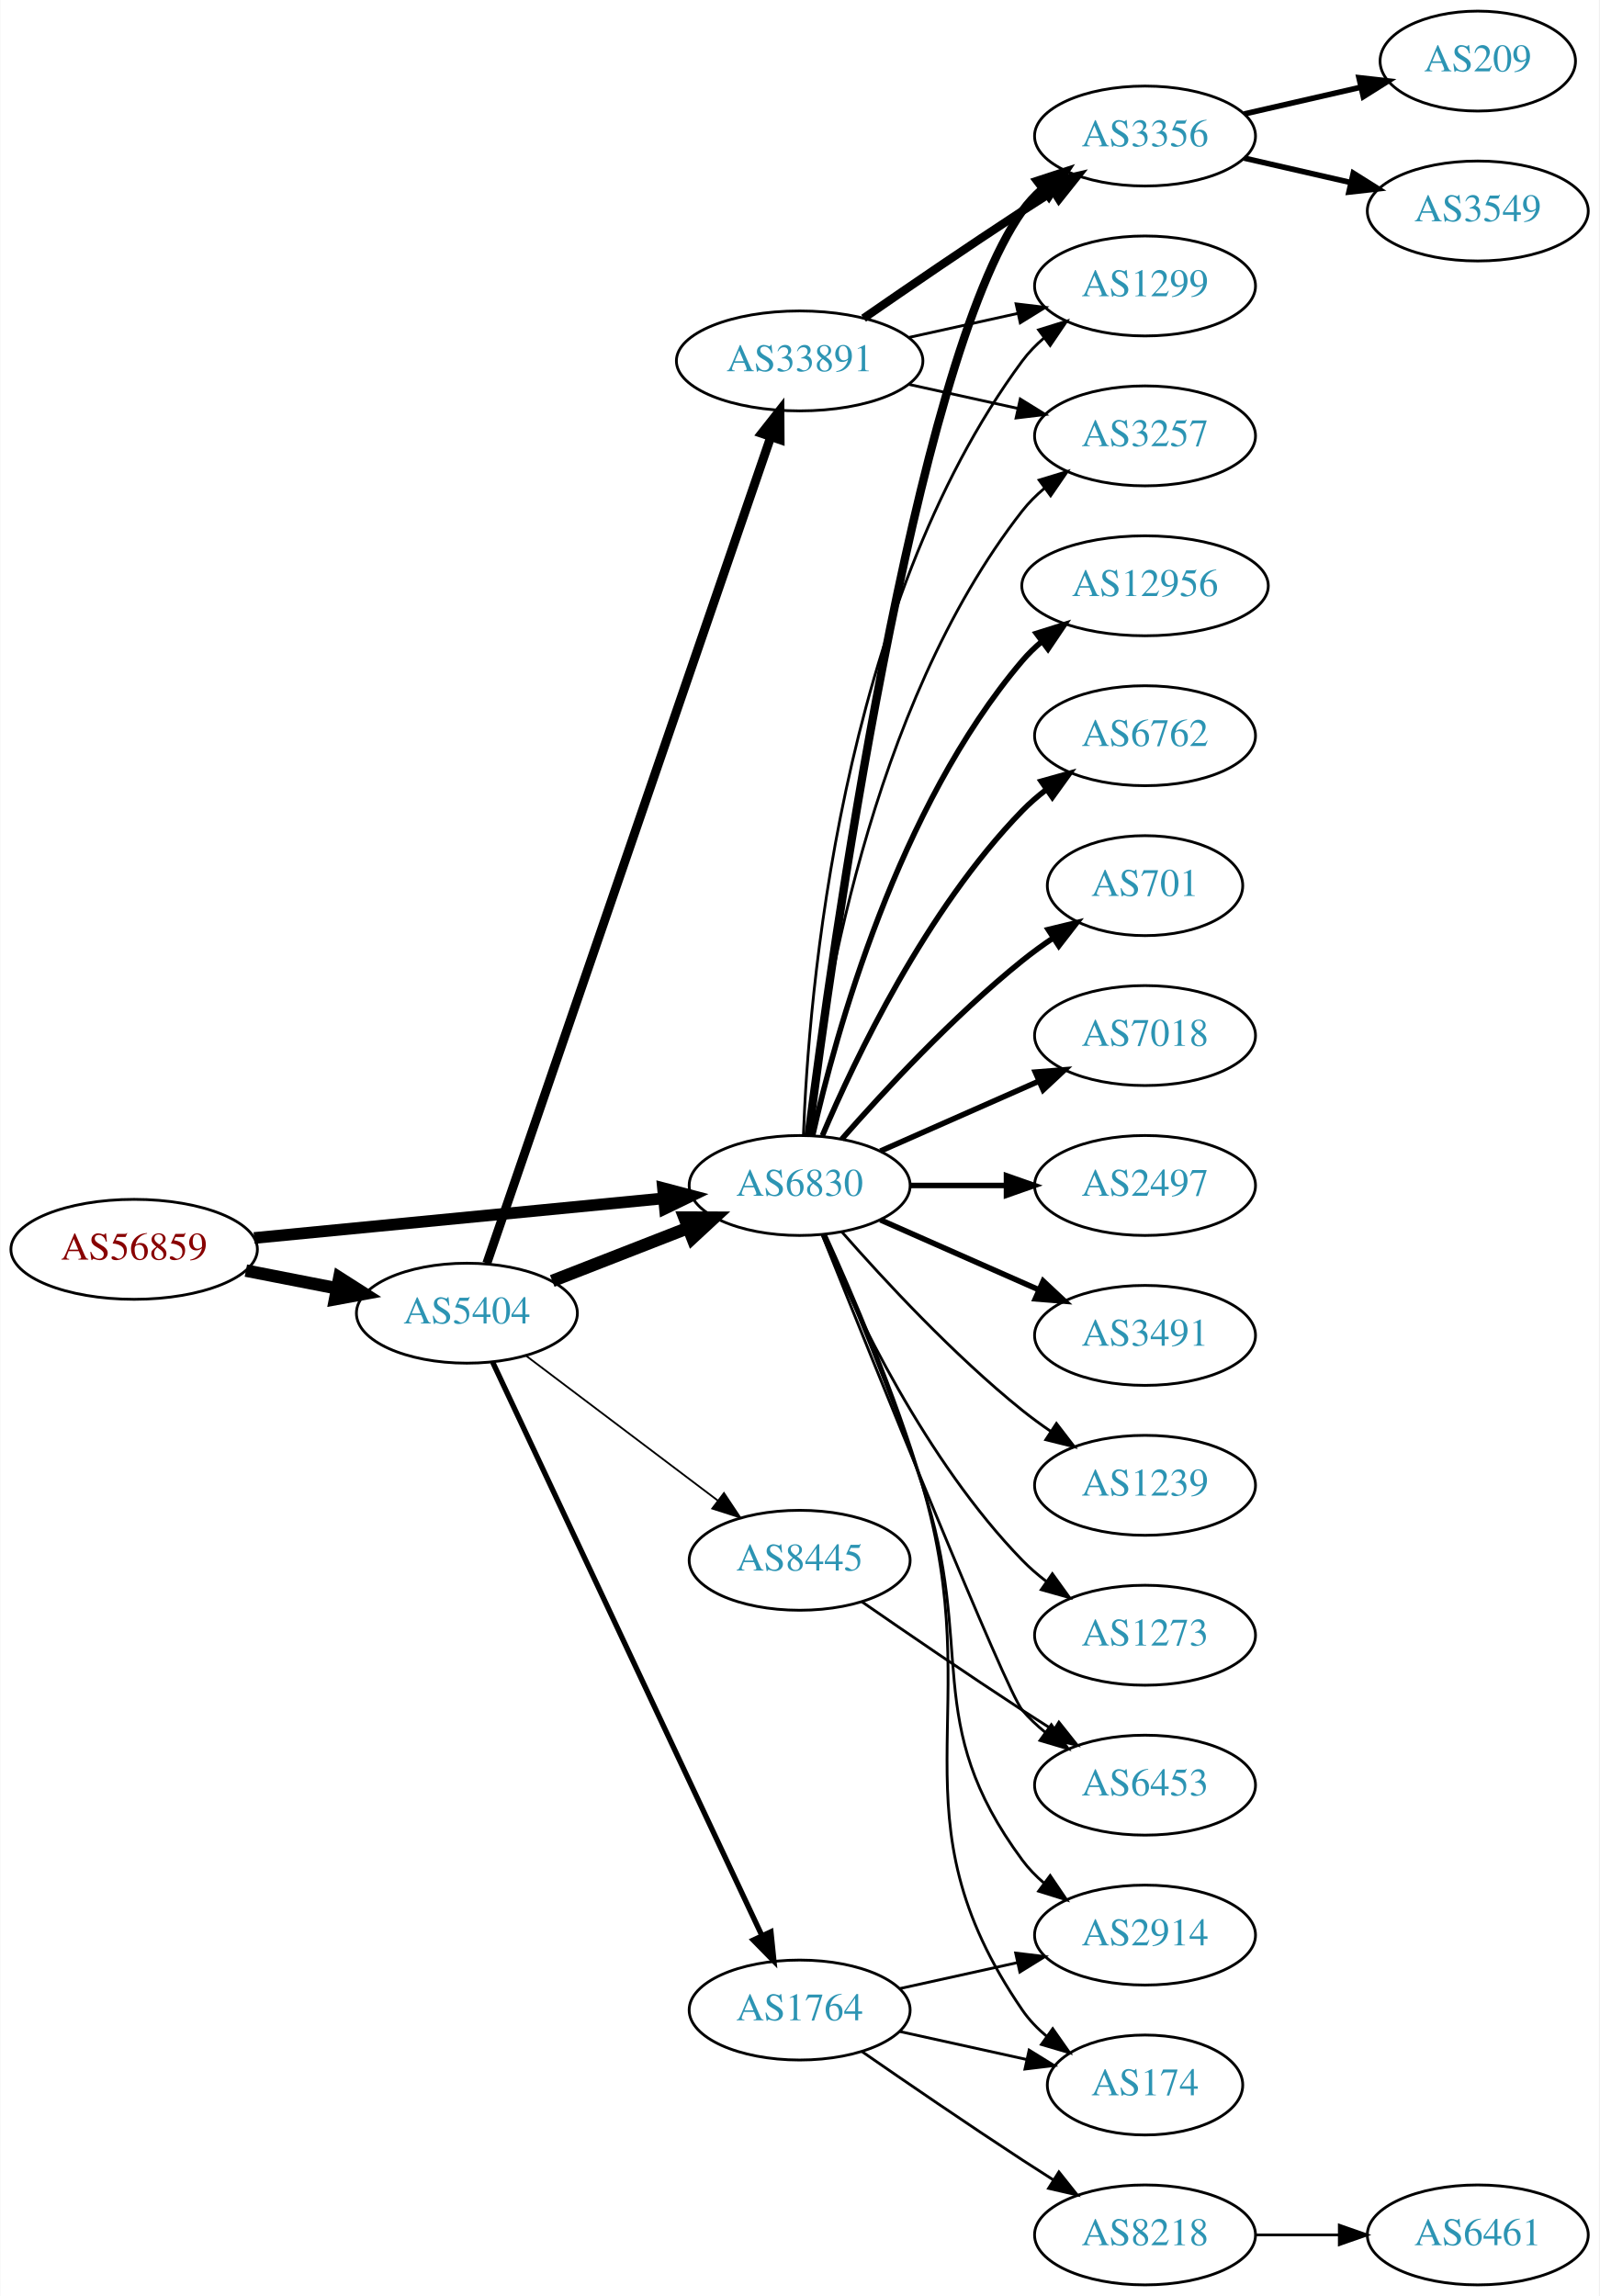
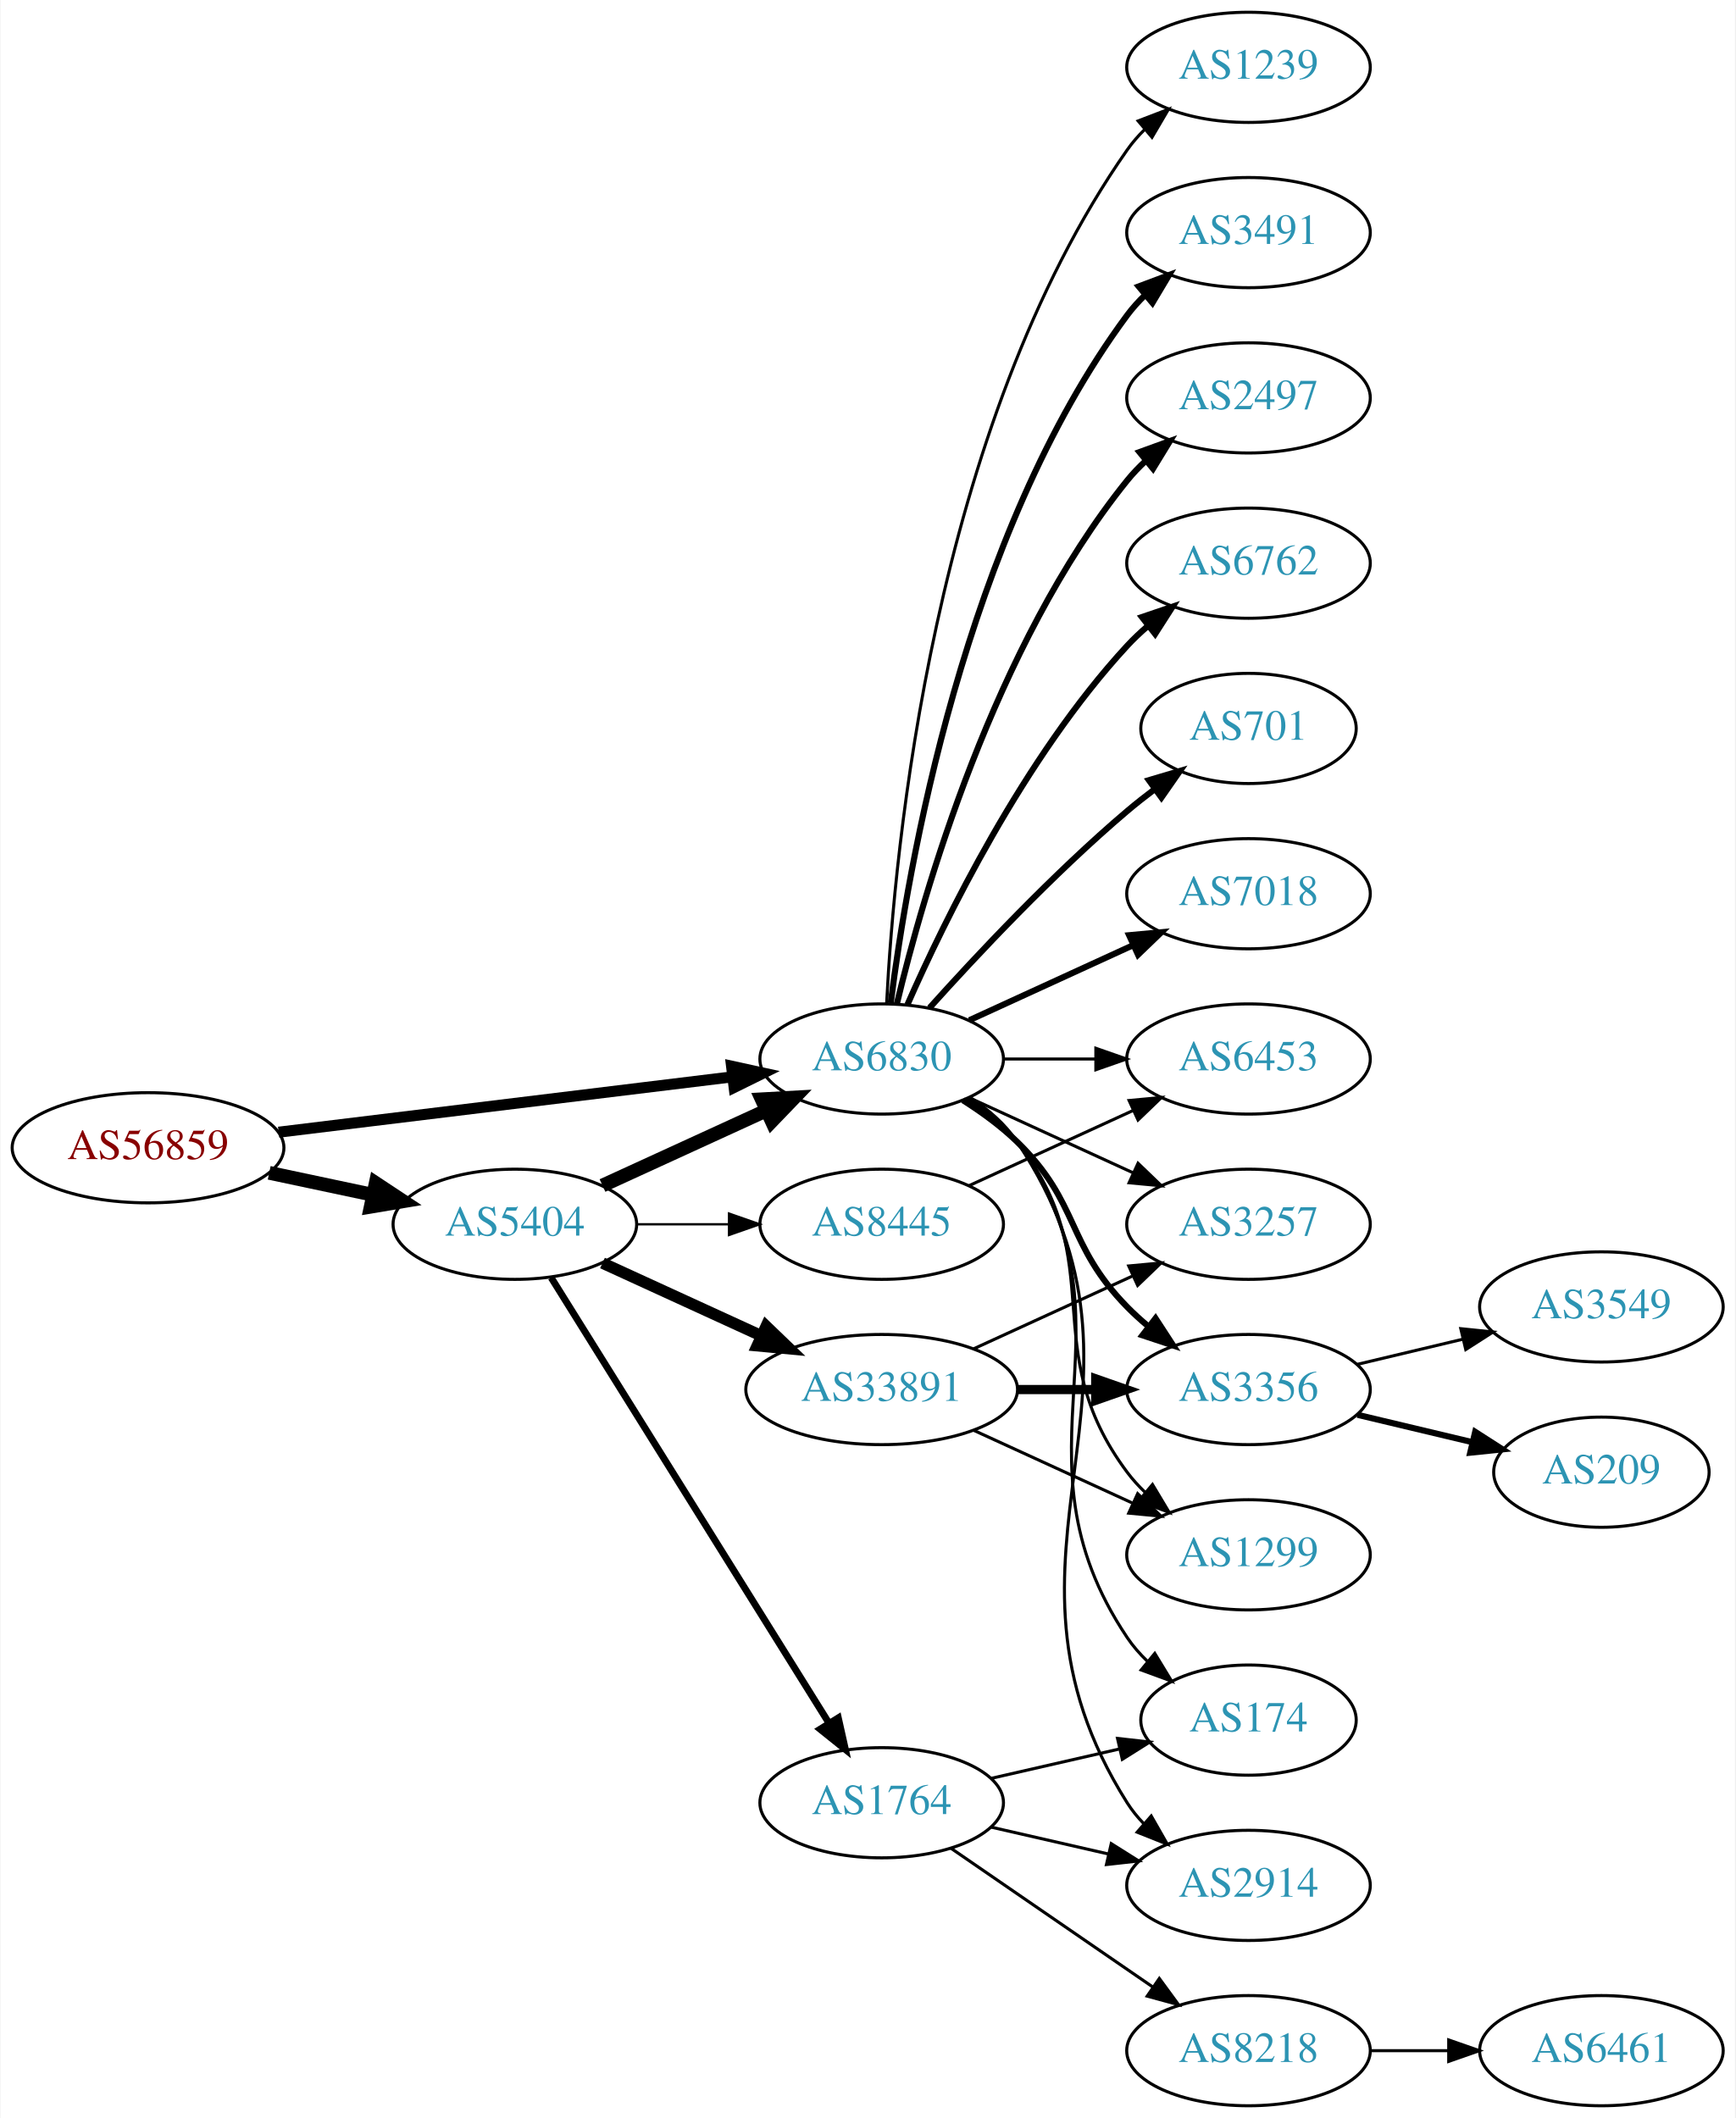
- <svg xmlns="http://www.w3.org/2000/svg" xmlns:xlink="http://www.w3.org/1999/xlink" width="576pt" height="827pt" viewBox="0.00 0.00 575.76 827.00">
-   <g id="graph0" class="graph" transform="scale(1 1) rotate(0) translate(4 823)">
-     <polygon fill="white" stroke="none" points="-4,4 -4,-823 571.762,-823 571.762,4 -4,4" />
+ <svg xmlns="http://www.w3.org/2000/svg" xmlns:xlink="http://www.w3.org/1999/xlink" width="567pt" height="692pt" viewBox="0.00 0.00 566.66 692.00">
+   <g id="graph0" class="graph" transform="scale(1 1) rotate(0) translate(4 688)">
+     <polygon fill="white" stroke="none" points="-4,4 -4,-688 562.663,-688 562.663,4 -4,4" />
    <g id="node1" class="node">
      <g id="a_node1">
        <a xlink:href="/asn/56859" xlink:title="AS56859 ~ BNP PARIBAS S.A. [AT]">
-           <ellipse fill="#ffffff" stroke="black" cx="44.196" cy="-373" rx="44.393" ry="18" />
-           <text text-anchor="middle" x="44.196" y="-369.3" font-family="Times,serif" font-size="14.00" fill="#880000">AS56859</text>
+           <ellipse fill="#ffffff" stroke="black" cx="44.196" cy="-313" rx="44.393" ry="18" />
+           <text text-anchor="middle" x="44.196" y="-309.3" font-family="Times,serif" font-size="14.00" fill="#880000">AS56859</text>
        </a>
      </g>
    </g>
    <g id="node2" class="node">
      <g id="a_node2">
        <a xlink:href="/asn/5404" xlink:title="AS5404 ~ ASN conova communications GmbH [AT]">
-           <ellipse fill="#ffffff" stroke="black" cx="164.039" cy="-350" rx="39.794" ry="18" />
-           <text text-anchor="middle" x="164.039" y="-346.3" font-family="Times,serif" font-size="14.00" fill="#2c94b3">AS5404</text>
+           <ellipse fill="#ffffff" stroke="black" cx="164.039" cy="-288" rx="39.794" ry="18" />
+           <text text-anchor="middle" x="164.039" y="-284.3" font-family="Times,serif" font-size="14.00" fill="#2c94b3">AS5404</text>
        </a>
      </g>
    </g>
    <g id="edge1" class="edge">
-       <path fill="none" stroke="black" stroke-width="4.5" d="M84.436,-365.341C94.888,-363.301 106.274,-361.079 117.052,-358.975" />
-       <polygon fill="black" stroke="black" stroke-width="4.5" points="118.089,-362.785 127.149,-357.005 116.58,-355.056 118.089,-362.785" />
+       <path fill="none" stroke="black" stroke-width="4.5" d="M83.782,-304.814C94.575,-302.524 106.404,-300.015 117.556,-297.649" />
+       <polygon fill="black" stroke="black" stroke-width="4.5" points="118.592,-301.454 127.557,-295.527 116.958,-293.751 118.592,-301.454" />
    </g>
    <g id="node3" class="node">
      <g id="a_node3">
        <a xlink:href="/asn/6830" xlink:title="AS6830 ~ LGI-UPC [AT]">
-           <ellipse fill="#ffffff" stroke="black" cx="283.881" cy="-396" rx="39.794" ry="18" />
-           <text text-anchor="middle" x="283.881" y="-392.3" font-family="Times,serif" font-size="14.00" fill="#2c94b3">AS6830</text>
+           <ellipse fill="#ffffff" stroke="black" cx="283.881" cy="-342" rx="39.794" ry="18" />
+           <text text-anchor="middle" x="283.881" y="-338.3" font-family="Times,serif" font-size="14.00" fill="#2c94b3">AS6830</text>
        </a>
      </g>
    </g>
    <g id="edge2" class="edge">
-       <path fill="none" stroke="black" stroke-width="4.219" d="M87.415,-377.085C128.788,-381.089 191.758,-387.182 234.981,-391.365" />
-       <polygon fill="black" stroke="black" stroke-width="4.219" points="234.665,-395.043 244.974,-392.332 235.377,-387.694 234.665,-395.043" />
-     </g>
-     <g id="edge4" class="edge">
-       <path fill="none" stroke="black" stroke-width="4.5" d="M194.775,-361.608C209.569,-367.382 227.646,-374.439 243.568,-380.654" />
-       <polygon fill="black" stroke="black" stroke-width="4.5" points="242.407,-384.428 253.154,-384.396 245.27,-377.092 242.407,-384.428" />
+       <path fill="none" stroke="black" stroke-width="3.6" d="M86.87,-318.085C128.284,-323.138 191.726,-330.878 235.144,-336.176" />
+       <polygon fill="black" stroke="black" stroke-width="3.6" points="234.828,-339.663 245.178,-337.4 235.676,-332.714 234.828,-339.663" />
+     </g>
+     <g id="edge3" class="edge">
+       <path fill="none" stroke="black" stroke-width="4.5" d="M192.667,-300.661C208.624,-307.973 228.895,-317.261 246.178,-325.181" />
+       <polygon fill="black" stroke="black" stroke-width="4.5" points="244.694,-328.832 255.425,-329.419 247.975,-321.673 244.694,-328.832" />
    </g>
    <g id="node4" class="node">
      <g id="a_node4">
        <a xlink:href="/asn/33891" xlink:title="AS33891 ~ CORE-BACKBONE GMBH GLOBAL NETWORK [DE]">
-           <ellipse fill="#ffffff" stroke="black" cx="283.881" cy="-693" rx="44.393" ry="18" />
-           <text text-anchor="middle" x="283.881" y="-689.3" font-family="Times,serif" font-size="14.00" fill="#2c94b3">AS33891</text>
-         </a>
-       </g>
-     </g>
-     <g id="edge3" class="edge">
-       <path fill="none" stroke="black" stroke-width="3.214" d="M171.208,-367.958C190.578,-424.336 250.264,-598.062 273.494,-665.676" />
-       <polygon fill="black" stroke="black" stroke-width="3.214" points="270.213,-666.899 276.772,-675.22 276.833,-664.625 270.213,-666.899" />
+           <ellipse fill="#ffffff" stroke="black" cx="283.881" cy="-234" rx="44.393" ry="18" />
+           <text text-anchor="middle" x="283.881" y="-230.3" font-family="Times,serif" font-size="14.00" fill="#2c94b3">AS33891</text>
+         </a>
+       </g>
+     </g>
+     <g id="edge4" class="edge">
+       <path fill="none" stroke="black" stroke-width="3.75" d="M192.667,-275.339C208.165,-268.238 227.732,-259.272 244.678,-251.506" />
+       <polygon fill="black" stroke="black" stroke-width="3.75" points="246.148,-254.683 253.781,-247.335 243.232,-248.319 246.148,-254.683" />
    </g>
    <g id="node5" class="node">
      <g id="a_node5">
        <a xlink:href="/asn/1764" xlink:title="AS1764 ~ NEXTLAYER-AS [AT]">
          <ellipse fill="#ffffff" stroke="black" cx="283.881" cy="-99" rx="39.794" ry="18" />
          <text text-anchor="middle" x="283.881" y="-95.3" font-family="Times,serif" font-size="14.00" fill="#2c94b3">AS1764</text>
        </a>
      </g>
    </g>
    <g id="edge5" class="edge">
-       <path fill="none" stroke="black" stroke-width="1.929" d="M173.325,-332.35C193.652,-289.055 246.085,-177.374 270.292,-125.815" />
-       <polygon fill="black" stroke="black" stroke-width="1.929" points="273.522,-127.17 274.604,-116.63 267.186,-124.195 273.522,-127.17" />
+       <path fill="none" stroke="black" stroke-width="2.25" d="M175.914,-270.558C196.697,-237.225 242.158,-164.314 266.586,-125.134" />
+       <polygon fill="black" stroke="black" stroke-width="2.25" points="269.711,-126.737 272.032,-116.4 263.771,-123.034 269.711,-126.737" />
    </g>
    <g id="node6" class="node">
      <g id="a_node6">
        <a xlink:href="/asn/8445" xlink:title="AS8445 ~ SALZBURG-AG-AS [AT]">
-           <ellipse fill="#ffffff" stroke="black" cx="283.881" cy="-261" rx="39.794" ry="18" />
-           <text text-anchor="middle" x="283.881" y="-257.3" font-family="Times,serif" font-size="14.00" fill="#2c94b3">AS8445</text>
+           <ellipse fill="#ffffff" stroke="black" cx="283.881" cy="-288" rx="39.794" ry="18" />
+           <text text-anchor="middle" x="283.881" y="-284.3" font-family="Times,serif" font-size="14.00" fill="#2c94b3">AS8445</text>
        </a>
      </g>
    </g>
    <g id="edge6" class="edge">
-       <path fill="none" stroke="black" stroke-width="0.643" d="M185.296,-334.7C204.352,-320.309 233.066,-298.623 254.419,-282.496" />
-       <polygon fill="black" stroke="black" stroke-width="0.643" points="256.623,-285.218 262.493,-276.398 252.404,-279.632 256.623,-285.218" />
+       <path fill="none" stroke="black" stroke-width="0.75" d="M203.951,-288C213.505,-288 223.854,-288 233.817,-288" />
+       <polygon fill="black" stroke="black" stroke-width="0.75" points="234.009,-291.5 244.009,-288 234.009,-284.5 234.009,-291.5" />
    </g>
    <g id="node7" class="node">
      <g id="a_node7">
-         <a xlink:href="/asn/3356" xlink:title="AS3356 ~ Level 3 Parent, LLC [US]">
-           <ellipse fill="#ffffff" stroke="black" cx="408.273" cy="-774" rx="39.794" ry="18" />
-           <text text-anchor="middle" x="408.273" y="-770.3" font-family="Times,serif" font-size="14.00" fill="#2c94b3">AS3356</text>
-         </a>
-       </g>
-     </g>
-     <g id="edge18" class="edge">
-       <path fill="none" stroke="black" stroke-width="3" d="M287.105,-414.108C295.224,-477.956 324.859,-691.719 364.077,-747 366.073,-749.813 368.463,-752.396 371.081,-754.753" />
-       <polygon fill="black" stroke="black" stroke-width="3" points="369.383,-757.86 379.453,-761.152 373.634,-752.298 369.383,-757.86" />
+         <a xlink:href="/asn/3491" xlink:title="AS3491 ~ PCCW Global, Inc. [US]">
+           <ellipse fill="#ffffff" stroke="black" cx="403.724" cy="-612" rx="39.794" ry="18" />
+           <text text-anchor="middle" x="403.724" y="-608.3" font-family="Times,serif" font-size="14.00" fill="#2c94b3">AS3491</text>
+         </a>
+       </g>
+     </g>
+     <g id="edge7" class="edge">
+       <path fill="none" stroke="black" stroke-width="2" d="M286.84,-360.265C292.247,-403.329 310.693,-513.002 364.077,-585 365.814,-587.342 367.816,-589.555 369.975,-591.63" />
+       <polygon fill="black" stroke="black" stroke-width="2" points="367.849,-594.414 377.768,-598.137 372.335,-589.041 367.849,-594.414" />
    </g>
    <g id="node8" class="node">
      <g id="a_node8">
-         <a xlink:href="/asn/1299" xlink:title="AS1299 ~ Telia Carrier [EU]">
-           <ellipse fill="#ffffff" stroke="black" cx="408.273" cy="-720" rx="39.794" ry="18" />
-           <text text-anchor="middle" x="408.273" y="-716.3" font-family="Times,serif" font-size="14.00" fill="#2c94b3">AS1299</text>
-         </a>
-       </g>
-     </g>
-     <g id="edge21" class="edge">
-       <path fill="none" stroke="black" d="M285.233,-413.993C287.059,-463.457 298.113,-603.73 364.077,-693 366.311,-696.023 368.994,-698.786 371.914,-701.293" />
-       <polygon fill="black" stroke="black" points="369.94,-704.186 380.058,-707.331 374.109,-698.563 369.94,-704.186" />
+         <a xlink:href="/asn/2497" xlink:title="AS2497 ~ Internet Initiative Japan Inc. [JP]">
+           <ellipse fill="#ffffff" stroke="black" cx="403.724" cy="-558" rx="39.794" ry="18" />
+           <text text-anchor="middle" x="403.724" y="-554.3" font-family="Times,serif" font-size="14.00" fill="#2c94b3">AS2497</text>
+         </a>
+       </g>
+     </g>
+     <g id="edge8" class="edge">
+       <path fill="none" stroke="black" stroke-width="2" d="M288.808,-359.882C297.366,-395.609 320.515,-477.008 364.077,-531 365.908,-533.269 367.978,-535.43 370.185,-537.468" />
+       <polygon fill="black" stroke="black" stroke-width="2" points="368.108,-540.291 378.066,-543.906 372.536,-534.869 368.108,-540.291" />
    </g>
    <g id="node9" class="node">
      <g id="a_node9">
-         <a xlink:href="/asn/3257" xlink:title="AS3257 ~ GTT [DE]">
-           <ellipse fill="#ffffff" stroke="black" cx="408.273" cy="-666" rx="39.794" ry="18" />
-           <text text-anchor="middle" x="408.273" y="-662.3" font-family="Times,serif" font-size="14.00" fill="#2c94b3">AS3257</text>
-         </a>
-       </g>
-     </g>
-     <g id="edge22" class="edge">
-       <path fill="none" stroke="black" d="M286.56,-414.129C291.391,-457.368 308.732,-568.216 364.077,-639 366.392,-641.961 369.129,-644.683 372.084,-647.164" />
-       <polygon fill="black" stroke="black" points="370.14,-650.078 380.275,-653.165 374.278,-644.432 370.14,-650.078" />
+         <a xlink:href="/asn/6762" xlink:title="AS6762 ~ TELECOM ITALIA SPARKLE S.p.A. [IT]">
+           <ellipse fill="#ffffff" stroke="black" cx="403.724" cy="-504" rx="39.794" ry="18" />
+           <text text-anchor="middle" x="403.724" y="-500.3" font-family="Times,serif" font-size="14.00" fill="#2c94b3">AS6762</text>
+         </a>
+       </g>
+     </g>
+     <g id="edge9" class="edge">
+       <path fill="none" stroke="black" stroke-width="2" d="M292.297,-359.761C304.365,-387.183 330.337,-440.473 364.077,-477 366.108,-479.198 368.347,-481.319 370.693,-483.34" />
+       <polygon fill="black" stroke="black" stroke-width="2" points="368.905,-486.386 378.937,-489.794 373.22,-480.874 368.905,-486.386" />
    </g>
    <g id="node10" class="node">
      <g id="a_node10">
-         <a xlink:href="/asn/12956" xlink:title="AS12956 ~ TELXIUS [ES]">
-           <ellipse fill="#ffffff" stroke="black" cx="408.273" cy="-612" rx="44.393" ry="18" />
-           <text text-anchor="middle" x="408.273" y="-608.3" font-family="Times,serif" font-size="14.00" fill="#2c94b3">AS12956</text>
+         <a xlink:href="/asn/701" xlink:title="AS701 ~ UUNET [US]">
+           <ellipse fill="#ffffff" stroke="black" cx="403.724" cy="-450" rx="35.194" ry="18" />
+           <text text-anchor="middle" x="403.724" y="-446.3" font-family="Times,serif" font-size="14.00" fill="#2c94b3">AS701</text>
        </a>
      </g>
    </g>
    <g id="edge10" class="edge">
-       <path fill="none" stroke="black" stroke-width="2" d="M288.575,-414.075C296.715,-450.148 319.148,-532.14 364.077,-585 366.196,-587.493 368.605,-589.83 371.176,-592.003" />
-       <polygon fill="black" stroke="black" stroke-width="2" points="369.138,-594.849 379.245,-598.025 373.324,-589.239 369.138,-594.849" />
+       <path fill="none" stroke="black" stroke-width="2" d="M299.527,-358.725C314.828,-375.765 339.925,-402.523 364.077,-423 366.93,-425.418 369.995,-427.833 373.106,-430.169" />
+       <polygon fill="black" stroke="black" stroke-width="2" points="371.179,-433.095 381.334,-436.116 375.279,-427.422 371.179,-433.095" />
    </g>
    <g id="node11" class="node">
      <g id="a_node11">
-         <a xlink:href="/asn/6762" xlink:title="AS6762 ~ TELECOM ITALIA SPARKLE S.p.A. [IT]">
-           <ellipse fill="#ffffff" stroke="black" cx="408.273" cy="-558" rx="39.794" ry="18" />
-           <text text-anchor="middle" x="408.273" y="-554.3" font-family="Times,serif" font-size="14.00" fill="#2c94b3">AS6762</text>
+         <a xlink:href="/asn/7018" xlink:title="AS7018 ~ AT&amp;T Services, Inc. [US]">
+           <ellipse fill="#ffffff" stroke="black" cx="403.724" cy="-396" rx="39.794" ry="18" />
+           <text text-anchor="middle" x="403.724" y="-392.3" font-family="Times,serif" font-size="14.00" fill="#2c94b3">AS7018</text>
        </a>
      </g>
    </g>
    <g id="edge11" class="edge">
-       <path fill="none" stroke="black" stroke-width="2" d="M292.072,-413.975C303.839,-441.682 329.413,-495.348 364.077,-531 366.697,-533.695 369.638,-536.239 372.721,-538.608" />
-       <polygon fill="black" stroke="black" stroke-width="2" points="370.887,-541.597 381.089,-544.455 374.896,-535.859 370.887,-541.597" />
+       <path fill="none" stroke="black" stroke-width="2" d="M312.51,-354.661C328.467,-361.973 348.738,-371.261 366.02,-379.181" />
+       <polygon fill="black" stroke="black" stroke-width="2" points="364.719,-382.435 375.268,-383.419 367.635,-376.071 364.719,-382.435" />
    </g>
    <g id="node12" class="node">
      <g id="a_node12">
-         <a xlink:href="/asn/701" xlink:title="AS701 ~ UUNET [US]">
-           <ellipse fill="#ffffff" stroke="black" cx="408.273" cy="-504" rx="35.194" ry="18" />
-           <text text-anchor="middle" x="408.273" y="-500.3" font-family="Times,serif" font-size="14.00" fill="#2c94b3">AS701</text>
+         <a xlink:href="/asn/1239" xlink:title="AS1239 ~ Sprint [US]">
+           <ellipse fill="#ffffff" stroke="black" cx="403.724" cy="-666" rx="39.794" ry="18" />
+           <text text-anchor="middle" x="403.724" y="-662.3" font-family="Times,serif" font-size="14.00" fill="#2c94b3">AS1239</text>
        </a>
      </g>
    </g>
    <g id="edge12" class="edge">
-       <path fill="none" stroke="black" stroke-width="2" d="M299.033,-412.663C314.135,-429.894 339.256,-457.024 364.077,-477 367.582,-479.821 371.4,-482.587 375.268,-485.208" />
-       <polygon fill="black" stroke="black" stroke-width="2" points="373.419,-488.18 383.714,-490.682 377.226,-482.306 373.419,-488.18" />
+       <path fill="none" stroke="black" d="M285.494,-360.174C287.984,-409.504 300.572,-548.29 364.077,-639 365.75,-641.389 367.705,-643.635 369.832,-645.733" />
+       <polygon fill="black" stroke="black" points="367.672,-648.49 377.564,-652.284 372.196,-643.149 367.672,-648.49" />
    </g>
    <g id="node13" class="node">
      <g id="a_node13">
-         <a xlink:href="/asn/7018" xlink:title="AS7018 ~ AT&amp;T Services, Inc. [US]">
-           <ellipse fill="#ffffff" stroke="black" cx="408.273" cy="-450" rx="39.794" ry="18" />
-           <text text-anchor="middle" x="408.273" y="-446.3" font-family="Times,serif" font-size="14.00" fill="#2c94b3">AS7018</text>
+         <a xlink:href="/asn/1299" xlink:title="AS1299 ~ Telia Carrier [EU]">
+           <ellipse fill="#ffffff" stroke="black" cx="403.724" cy="-180" rx="39.794" ry="18" />
+           <text text-anchor="middle" x="403.724" y="-176.3" font-family="Times,serif" font-size="14.00" fill="#2c94b3">AS1299</text>
        </a>
      </g>
    </g>
    <g id="edge13" class="edge">
-       <path fill="none" stroke="black" stroke-width="2" d="M312.96,-408.389C329.908,-415.866 351.706,-425.483 370.075,-433.588" />
-       <polygon fill="black" stroke="black" stroke-width="2" points="368.763,-436.834 379.325,-437.669 371.589,-430.43 368.763,-436.834" />
+       <path fill="none" stroke="black" d="M311.853,-329.145C317.841,-325.28 323.701,-320.559 328.077,-315 359.376,-275.246 333.806,-247.542 364.077,-207 365.822,-204.664 367.829,-202.455 369.992,-200.383" />
+       <polygon fill="black" stroke="black" points="372.352,-202.973 377.793,-193.882 367.87,-197.595 372.352,-202.973" />
    </g>
    <g id="node14" class="node">
      <g id="a_node14">
-         <a xlink:href="/asn/2497" xlink:title="AS2497 ~ Internet Initiative Japan Inc. [JP]">
-           <ellipse fill="#ffffff" stroke="black" cx="408.273" cy="-396" rx="39.794" ry="18" />
-           <text text-anchor="middle" x="408.273" y="-392.3" font-family="Times,serif" font-size="14.00" fill="#2c94b3">AS2497</text>
+         <a xlink:href="/asn/3257" xlink:title="AS3257 ~ GTT [DE]">
+           <ellipse fill="#ffffff" stroke="black" cx="403.724" cy="-288" rx="39.794" ry="18" />
+           <text text-anchor="middle" x="403.724" y="-284.3" font-family="Times,serif" font-size="14.00" fill="#2c94b3">AS3257</text>
        </a>
      </g>
    </g>
    <g id="edge14" class="edge">
-       <path fill="none" stroke="black" stroke-width="2" d="M323.607,-396C334.545,-396 346.596,-396 358.062,-396" />
-       <polygon fill="black" stroke="black" stroke-width="2" points="358.38,-399.5 368.38,-396 358.38,-392.5 358.38,-399.5" />
+       <path fill="none" stroke="black" d="M312.51,-329.339C328.467,-322.027 348.738,-312.739 366.02,-304.819" />
+       <polygon fill="black" stroke="black" points="367.635,-307.929 375.268,-300.581 364.719,-301.565 367.635,-307.929" />
    </g>
    <g id="node15" class="node">
      <g id="a_node15">
-         <a xlink:href="/asn/3491" xlink:title="AS3491 ~ PCCW Global, Inc. [US]">
-           <ellipse fill="#ffffff" stroke="black" cx="408.273" cy="-342" rx="39.794" ry="18" />
-           <text text-anchor="middle" x="408.273" y="-338.3" font-family="Times,serif" font-size="14.00" fill="#2c94b3">AS3491</text>
+         <a xlink:href="/asn/174" xlink:title="AS174 ~ Cogent Communications [US]">
+           <ellipse fill="#ffffff" stroke="black" cx="403.724" cy="-126" rx="35.194" ry="18" />
+           <text text-anchor="middle" x="403.724" y="-122.3" font-family="Times,serif" font-size="14.00" fill="#2c94b3">AS174</text>
        </a>
      </g>
    </g>
    <g id="edge15" class="edge">
-       <path fill="none" stroke="black" stroke-width="2" d="M312.96,-383.611C329.908,-376.134 351.706,-366.517 370.075,-358.412" />
-       <polygon fill="black" stroke="black" stroke-width="2" points="371.589,-361.57 379.325,-354.331 368.763,-355.166 371.589,-361.57" />
+       <path fill="none" stroke="black" d="M312.715,-329.162C318.529,-325.339 324.095,-320.633 328.077,-315 370.656,-254.775 323.053,-214.294 364.077,-153 365.944,-150.211 368.204,-147.623 370.683,-145.243" />
+       <polygon fill="black" stroke="black" points="373.101,-147.786 378.606,-138.734 368.658,-142.378 373.101,-147.786" />
    </g>
    <g id="node16" class="node">
      <g id="a_node16">
-         <a xlink:href="/asn/1239" xlink:title="AS1239 ~ Sprint [US]">
-           <ellipse fill="#ffffff" stroke="black" cx="408.273" cy="-288" rx="39.794" ry="18" />
-           <text text-anchor="middle" x="408.273" y="-284.3" font-family="Times,serif" font-size="14.00" fill="#2c94b3">AS1239</text>
+         <a xlink:href="/asn/3356" xlink:title="AS3356 ~ Level 3 Parent, LLC [US]">
+           <ellipse fill="#ffffff" stroke="black" cx="403.724" cy="-234" rx="39.794" ry="18" />
+           <text text-anchor="middle" x="403.724" y="-230.3" font-family="Times,serif" font-size="14.00" fill="#2c94b3">AS3356</text>
        </a>
      </g>
    </g>
    <g id="edge16" class="edge">
-       <path fill="none" stroke="black" d="M299.033,-379.337C314.135,-362.106 339.256,-334.976 364.077,-315 367.333,-312.38 370.858,-309.808 374.442,-307.354" />
-       <polygon fill="black" stroke="black" points="376.361,-310.281 382.815,-301.879 372.53,-304.423 376.361,-310.281" />
+       <path fill="none" stroke="black" stroke-width="2" d="M310.41,-328.538C316.573,-324.638 322.875,-320.052 328.077,-315 348.771,-294.906 343.905,-281.617 364.077,-261 366.17,-258.861 368.453,-256.782 370.83,-254.79" />
+       <polygon fill="black" stroke="black" stroke-width="2" points="373.349,-257.268 379.13,-248.389 369.074,-251.725 373.349,-257.268" />
    </g>
    <g id="node17" class="node">
      <g id="a_node17">
-         <a xlink:href="/asn/2914" xlink:title="AS2914 ~ NTT America, Inc. [US]">
-           <ellipse fill="#ffffff" stroke="black" cx="408.273" cy="-126" rx="39.794" ry="18" />
-           <text text-anchor="middle" x="408.273" y="-122.3" font-family="Times,serif" font-size="14.00" fill="#2c94b3">AS2914</text>
+         <a xlink:href="/asn/6453" xlink:title="AS6453 ~ TATA COMMUNICATIONS (AMERICA) INC [US]">
+           <ellipse fill="#ffffff" stroke="black" cx="403.724" cy="-342" rx="39.794" ry="18" />
+           <text text-anchor="middle" x="403.724" y="-338.3" font-family="Times,serif" font-size="14.00" fill="#2c94b3">AS6453</text>
        </a>
      </g>
    </g>
    <g id="edge17" class="edge">
-       <path fill="none" stroke="black" d="M292.731,-378.28C301.943,-357.082 317.324,-320.39 328.077,-288 347.643,-229.066 327.174,-202.941 364.077,-153 366.311,-149.977 368.994,-147.214 371.914,-144.707" />
-       <polygon fill="black" stroke="black" points="374.109,-147.437 380.058,-138.669 369.94,-141.814 374.109,-147.437" />
+       <path fill="none" stroke="black" d="M323.794,-342C333.347,-342 343.697,-342 353.659,-342" />
+       <polygon fill="black" stroke="black" points="353.852,-345.5 363.852,-342 353.852,-338.5 353.852,-345.5" />
    </g>
    <g id="node18" class="node">
      <g id="a_node18">
-         <a xlink:href="/asn/6453" xlink:title="AS6453 ~ TATA COMMUNICATIONS (AMERICA) INC [US]">
-           <ellipse fill="#ffffff" stroke="black" cx="408.273" cy="-180" rx="39.794" ry="18" />
-           <text text-anchor="middle" x="408.273" y="-176.3" font-family="Times,serif" font-size="14.00" fill="#2c94b3">AS6453</text>
-         </a>
-       </g>
+         <a xlink:href="/asn/2914" xlink:title="AS2914 ~ NTT America, Inc. [US]">
+           <ellipse fill="#ffffff" stroke="black" cx="403.724" cy="-72" rx="39.794" ry="18" />
+           <text text-anchor="middle" x="403.724" y="-68.3" font-family="Times,serif" font-size="14.00" fill="#2c94b3">AS2914</text>
+         </a>
+       </g>
+     </g>
+     <g id="edge18" class="edge">
+       <path fill="none" stroke="black" d="M312.936,-329.313C318.741,-325.485 324.247,-320.737 328.077,-315 382.116,-234.056 312.127,-181.3 364.077,-99 365.634,-96.534 367.505,-94.232 369.574,-92.095" />
+       <polygon fill="black" stroke="black" points="371.944,-94.673 377.198,-85.472 367.353,-89.389 371.944,-94.673" />
+     </g>
+     <g id="edge21" class="edge">
+       <path fill="none" stroke="black" d="M314.011,-220.652C329.622,-213.498 349.02,-204.609 365.692,-196.97" />
+       <polygon fill="black" stroke="black" points="367.511,-199.986 375.144,-192.638 364.595,-193.622 367.511,-199.986" />
    </g>
    <g id="edge19" class="edge">
-       <path fill="none" stroke="black" d="M291.952,-378.319C310.247,-332.682 358.13,-213.997 364.077,-207 366.511,-204.136 369.328,-201.479 372.333,-199.039" />
-       <polygon fill="black" stroke="black" points="374.521,-201.776 380.593,-193.094 370.432,-196.095 374.521,-201.776" />
+       <path fill="none" stroke="black" d="M314.011,-247.348C329.622,-254.502 349.02,-263.391 365.692,-271.03" />
+       <polygon fill="black" stroke="black" points="364.595,-274.378 375.144,-275.362 367.511,-268.014 364.595,-274.378" />
+     </g>
+     <g id="edge20" class="edge">
+       <path fill="none" stroke="black" stroke-width="3" d="M328.092,-234C336.405,-234 345.168,-234 353.65,-234" />
+       <polygon fill="black" stroke="black" stroke-width="3" points="353.809,-237.5 363.809,-234 353.809,-230.5 353.809,-237.5" />
+     </g>
+     <g id="edge24" class="edge">
+       <path fill="none" stroke="black" d="M319.6,-106.955C332.693,-109.955 347.715,-113.396 361.356,-116.522" />
+       <polygon fill="black" stroke="black" points="360.934,-120.016 371.463,-118.838 362.497,-113.193 360.934,-120.016" />
+     </g>
+     <g id="edge26" class="edge">
+       <path fill="none" stroke="black" d="M319.6,-91.045C331.6,-88.296 345.221,-85.175 357.914,-82.267" />
+       <polygon fill="black" stroke="black" points="358.88,-85.636 367.845,-79.991 357.316,-78.813 358.88,-85.636" />
+     </g>
+     <g id="node21" class="node">
+       <g id="a_node21">
+         <a xlink:href="/asn/8218" xlink:title="AS8218 ~ legacy Neotelecoms [FR]">
+           <ellipse fill="#ffffff" stroke="black" cx="403.724" cy="-18" rx="39.794" ry="18" />
+           <text text-anchor="middle" x="403.724" y="-14.3" font-family="Times,serif" font-size="14.00" fill="#2c94b3">AS8218</text>
+         </a>
+       </g>
+     </g>
+     <g id="edge25" class="edge">
+       <path fill="none" stroke="black" d="M306.495,-84.143C324.984,-71.435 351.798,-53.005 372.427,-38.825" />
+       <polygon fill="black" stroke="black" points="374.589,-41.586 380.848,-33.037 370.624,-35.817 374.589,-41.586" />
+     </g>
+     <g id="edge28" class="edge">
+       <path fill="none" stroke="black" d="M312.51,-300.661C328.467,-307.973 348.738,-317.261 366.02,-325.181" />
+       <polygon fill="black" stroke="black" points="364.719,-328.435 375.268,-329.419 367.635,-322.071 364.719,-328.435" />
    </g>
    <g id="node19" class="node">
      <g id="a_node19">
-         <a xlink:href="/asn/1273" xlink:title="AS1273 ~ Vodafone Group PLC [EU]">
-           <ellipse fill="#ffffff" stroke="black" cx="408.273" cy="-234" rx="39.794" ry="18" />
-           <text text-anchor="middle" x="408.273" y="-230.3" font-family="Times,serif" font-size="14.00" fill="#2c94b3">AS1273</text>
-         </a>
-       </g>
-     </g>
-     <g id="edge20" class="edge">
-       <path fill="none" stroke="black" d="M292.072,-378.025C303.839,-350.318 329.413,-296.652 364.077,-261 366.697,-258.305 369.638,-255.761 372.721,-253.392" />
-       <polygon fill="black" stroke="black" points="374.896,-256.141 381.089,-247.545 370.887,-250.403 374.896,-256.141" />
+         <a xlink:href="/asn/209" xlink:title="AS209 ~ CenturyLink Communications, LLC [US]">
+           <ellipse fill="#ffffff" stroke="black" cx="519.017" cy="-207" rx="35.194" ry="18" />
+           <text text-anchor="middle" x="519.017" y="-203.3" font-family="Times,serif" font-size="14.00" fill="#2c94b3">AS209</text>
+         </a>
+       </g>
+     </g>
+     <g id="edge22" class="edge">
+       <path fill="none" stroke="black" stroke-width="2" d="M439.331,-225.752C451.125,-222.942 464.43,-219.771 476.698,-216.847" />
+       <polygon fill="black" stroke="black" stroke-width="2" points="477.787,-220.186 486.703,-214.463 476.164,-213.376 477.787,-220.186" />
    </g>
    <g id="node20" class="node">
      <g id="a_node20">
-         <a xlink:href="/asn/174" xlink:title="AS174 ~ Cogent Communications [US]">
-           <ellipse fill="#ffffff" stroke="black" cx="408.273" cy="-72" rx="35.194" ry="18" />
-           <text text-anchor="middle" x="408.273" y="-68.3" font-family="Times,serif" font-size="14.00" fill="#2c94b3">AS174</text>
+         <a xlink:href="/asn/3549" xlink:title="AS3549 ~ Level 3 Parent, LLC [US]">
+           <ellipse fill="#ffffff" stroke="black" cx="519.017" cy="-261" rx="39.794" ry="18" />
+           <text text-anchor="middle" x="519.017" y="-257.3" font-family="Times,serif" font-size="14.00" fill="#2c94b3">AS3549</text>
        </a>
      </g>
    </g>
    <g id="edge23" class="edge">
-       <path fill="none" stroke="black" d="M293.14,-378.408C302.745,-357.332 318.503,-320.758 328.077,-288 352.066,-205.923 315.781,-169.566 364.077,-99 366.494,-95.469 369.539,-92.309 372.89,-89.505" />
-       <polygon fill="black" stroke="black" points="375.028,-92.279 381.109,-83.603 370.945,-86.593 375.028,-92.279" />
-     </g>
-     <g id="edge7" class="edge">
-       <path fill="none" stroke="black" stroke-width="3" d="M306.912,-708.367C322.714,-719.305 344.571,-734.261 364.077,-747 367.659,-749.339 371.43,-751.759 375.19,-754.144" />
-       <polygon fill="black" stroke="black" stroke-width="3" points="373.523,-757.231 383.851,-759.596 377.252,-751.307 373.523,-757.231" />
-     </g>
-     <g id="edge8" class="edge">
-       <path fill="none" stroke="black" d="M323.271,-701.469C335.662,-704.202 349.509,-707.257 362.329,-710.085" />
-       <polygon fill="black" stroke="black" points="361.825,-713.558 372.344,-712.295 363.333,-706.722 361.825,-713.558" />
-     </g>
-     <g id="edge9" class="edge">
-       <path fill="none" stroke="black" d="M323.271,-684.531C335.662,-681.798 349.509,-678.743 362.329,-675.915" />
-       <polygon fill="black" stroke="black" points="363.333,-679.278 372.344,-673.705 361.825,-672.442 363.333,-679.278" />
-     </g>
-     <g id="edge27" class="edge">
-       <path fill="none" stroke="black" d="M319.954,-106.737C333.141,-109.646 348.321,-112.995 362.287,-116.076" />
-       <polygon fill="black" stroke="black" points="361.676,-119.525 372.196,-118.262 363.184,-112.69 361.676,-119.525" />
-     </g>
-     <g id="edge28" class="edge">
-       <path fill="none" stroke="black" d="M319.954,-91.263C334.187,-88.123 350.742,-84.471 365.586,-81.196" />
-       <polygon fill="black" stroke="black" points="366.529,-84.573 375.54,-79 365.021,-77.737 366.529,-84.573" />
-     </g>
-     <g id="node23" class="node">
-       <g id="a_node23">
-         <a xlink:href="/asn/8218" xlink:title="AS8218 ~ legacy Neotelecoms [FR]">
-           <ellipse fill="#ffffff" stroke="black" cx="408.273" cy="-18" rx="39.794" ry="18" />
-           <text text-anchor="middle" x="408.273" y="-14.3" font-family="Times,serif" font-size="14.00" fill="#2c94b3">AS8218</text>
-         </a>
-       </g>
-     </g>
-     <g id="edge26" class="edge">
-       <path fill="none" stroke="black" d="M306.238,-84.099C322.089,-73.123 344.292,-57.921 364.077,-45 367.659,-42.661 371.43,-40.241 375.19,-37.856" />
-       <polygon fill="black" stroke="black" points="377.252,-40.693 383.851,-32.404 373.523,-34.769 377.252,-40.693" />
-     </g>
-     <g id="edge30" class="edge">
-       <path fill="none" stroke="black" d="M306.238,-246.099C322.089,-235.123 344.292,-219.921 364.077,-207 367.659,-204.661 371.43,-202.241 375.19,-199.856" />
-       <polygon fill="black" stroke="black" points="377.252,-202.693 383.851,-194.404 373.523,-196.769 377.252,-202.693" />
-     </g>
-     <g id="node21" class="node">
-       <g id="a_node21">
-         <a xlink:href="/asn/209" xlink:title="AS209 ~ CenturyLink Communications, LLC [US]">
-           <ellipse fill="#ffffff" stroke="black" cx="528.116" cy="-801" rx="35.194" ry="18" />
-           <text text-anchor="middle" x="528.116" y="-797.3" font-family="Times,serif" font-size="14.00" fill="#2c94b3">AS209</text>
-         </a>
-       </g>
-     </g>
-     <g id="edge24" class="edge">
-       <path fill="none" stroke="black" stroke-width="2" d="M443.993,-781.955C457.085,-784.955 472.107,-788.396 485.748,-791.522" />
-       <polygon fill="black" stroke="black" stroke-width="2" points="485.326,-795.016 495.855,-793.838 486.89,-788.193 485.326,-795.016" />
+       <path fill="none" stroke="black" d="M439.331,-242.248C450.202,-244.838 462.357,-247.735 473.799,-250.462" />
+       <polygon fill="black" stroke="black" points="473.082,-253.889 483.621,-252.803 474.705,-247.08 473.082,-253.889" />
    </g>
    <g id="node22" class="node">
      <g id="a_node22">
-         <a xlink:href="/asn/3549" xlink:title="AS3549 ~ Level 3 Parent, LLC [US]">
-           <ellipse fill="#ffffff" stroke="black" cx="528.116" cy="-747" rx="39.794" ry="18" />
-           <text text-anchor="middle" x="528.116" y="-743.3" font-family="Times,serif" font-size="14.00" fill="#2c94b3">AS3549</text>
-         </a>
-       </g>
-     </g>
-     <g id="edge25" class="edge">
-       <path fill="none" stroke="black" stroke-width="2" d="M443.993,-766.045C455.993,-763.296 469.613,-760.175 482.306,-757.267" />
-       <polygon fill="black" stroke="black" stroke-width="2" points="483.272,-760.636 492.238,-754.991 481.708,-753.813 483.272,-760.636" />
-     </g>
-     <g id="node24" class="node">
-       <g id="a_node24">
        <a xlink:href="/asn/6461" xlink:title="AS6461 ~ Zayo Bandwidth [US]">
-           <ellipse fill="#ffffff" stroke="black" cx="528.116" cy="-18" rx="39.794" ry="18" />
-           <text text-anchor="middle" x="528.116" y="-14.3" font-family="Times,serif" font-size="14.00" fill="#2c94b3">AS6461</text>
-         </a>
-       </g>
-     </g>
-     <g id="edge29" class="edge">
-       <path fill="none" stroke="black" d="M448.186,-18C457.739,-18 468.089,-18 478.052,-18" />
-       <polygon fill="black" stroke="black" points="478.244,-21.5 488.244,-18 478.244,-14.5 478.244,-21.5" />
+           <ellipse fill="#ffffff" stroke="black" cx="519.017" cy="-18" rx="39.794" ry="18" />
+           <text text-anchor="middle" x="519.017" y="-14.3" font-family="Times,serif" font-size="14.00" fill="#2c94b3">AS6461</text>
+         </a>
+       </g>
+     </g>
+     <g id="edge27" class="edge">
+       <path fill="none" stroke="black" d="M443.396,-18C451.599,-18 460.363,-18 468.895,-18" />
+       <polygon fill="black" stroke="black" points="469.134,-21.5 479.134,-18 469.134,-14.5 469.134,-21.5" />
    </g>
  </g>
</svg>
